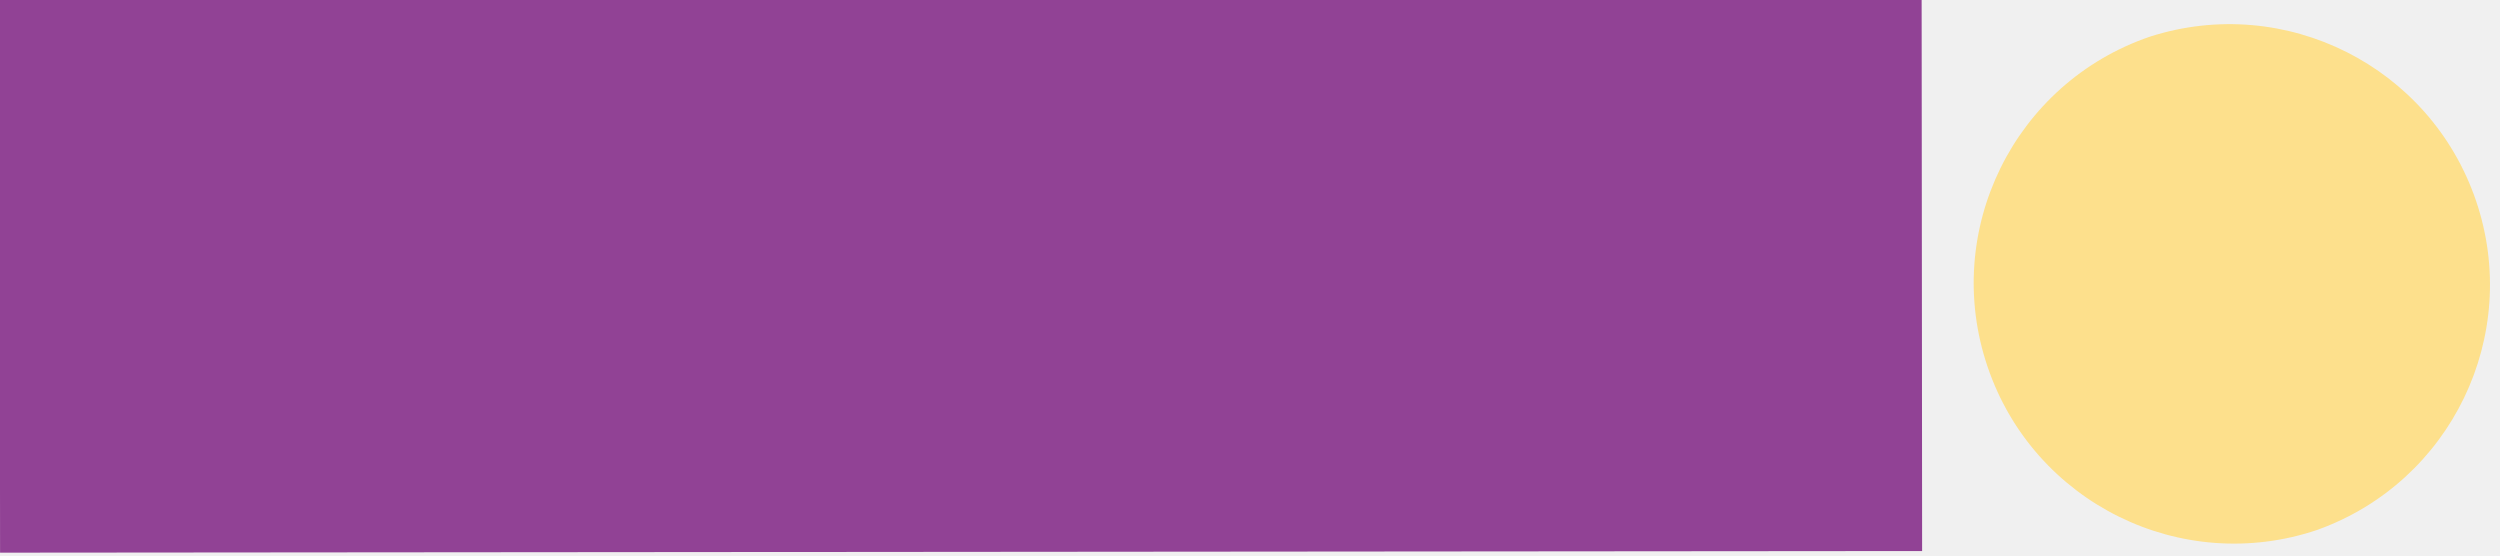
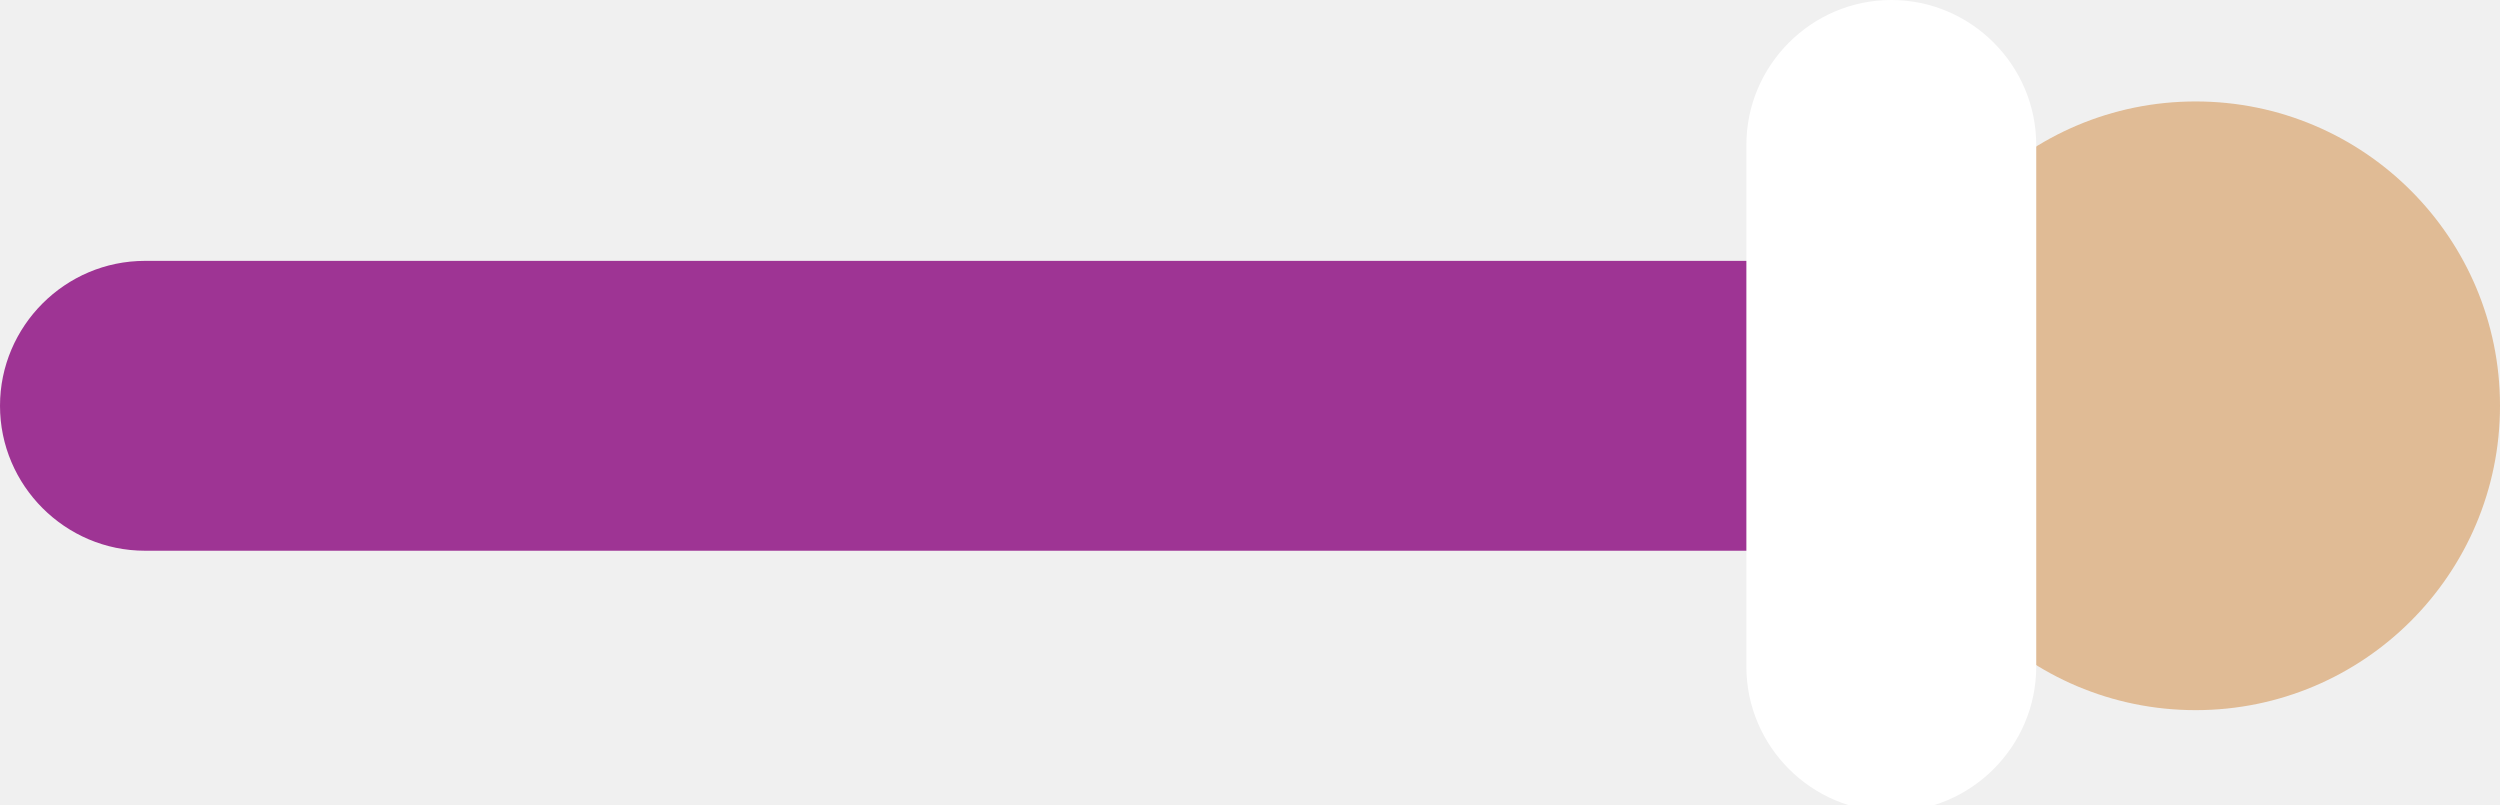
- <svg xmlns="http://www.w3.org/2000/svg" width="27.01" height="6" viewBox="0.002 -0.025 27.01 6">
-   <path fill="#FDE08C" d="M25.043 5.698A2.814 2.814 0 0 0 23.233.37a2.813 2.813 0 0 0-1.757 3.568 2.812 2.812 0 0 0 3.568 1.76" />
-   <path stroke="#914295" stroke-width="6" stroke-miterlimit="10" fill="none" d="M0 2.946l20.766-.018" />
+ <svg xmlns="http://www.w3.org/2000/svg" width="34.5" height="11.1" viewBox="0 0 34.5 11.1">
+   <g>
+     <g>
+       <path d="M26.3 7.6H2c-1.1 0-2-.9-2-2s.9-2 2-2h24.3c1.1 0 2 .9 2 2s-.9 2-2 2z" fill="#9e3494" />
+     </g>
+     <g>
+       <g>
+         <circle cx="30.3" cy="5.6" r="4.2" fill="#e0bb95" />
+       </g>
+       <g>
+         <path d="M26.1 0c-1.1 0-2 .9-2 2v7.2c0 1.1.9 2 2 2s2-.9 2-2V2c0-1.1-.9-2-2-2z" fill="#fff" />
+       </g>
+     </g>
+   </g>
</svg>
